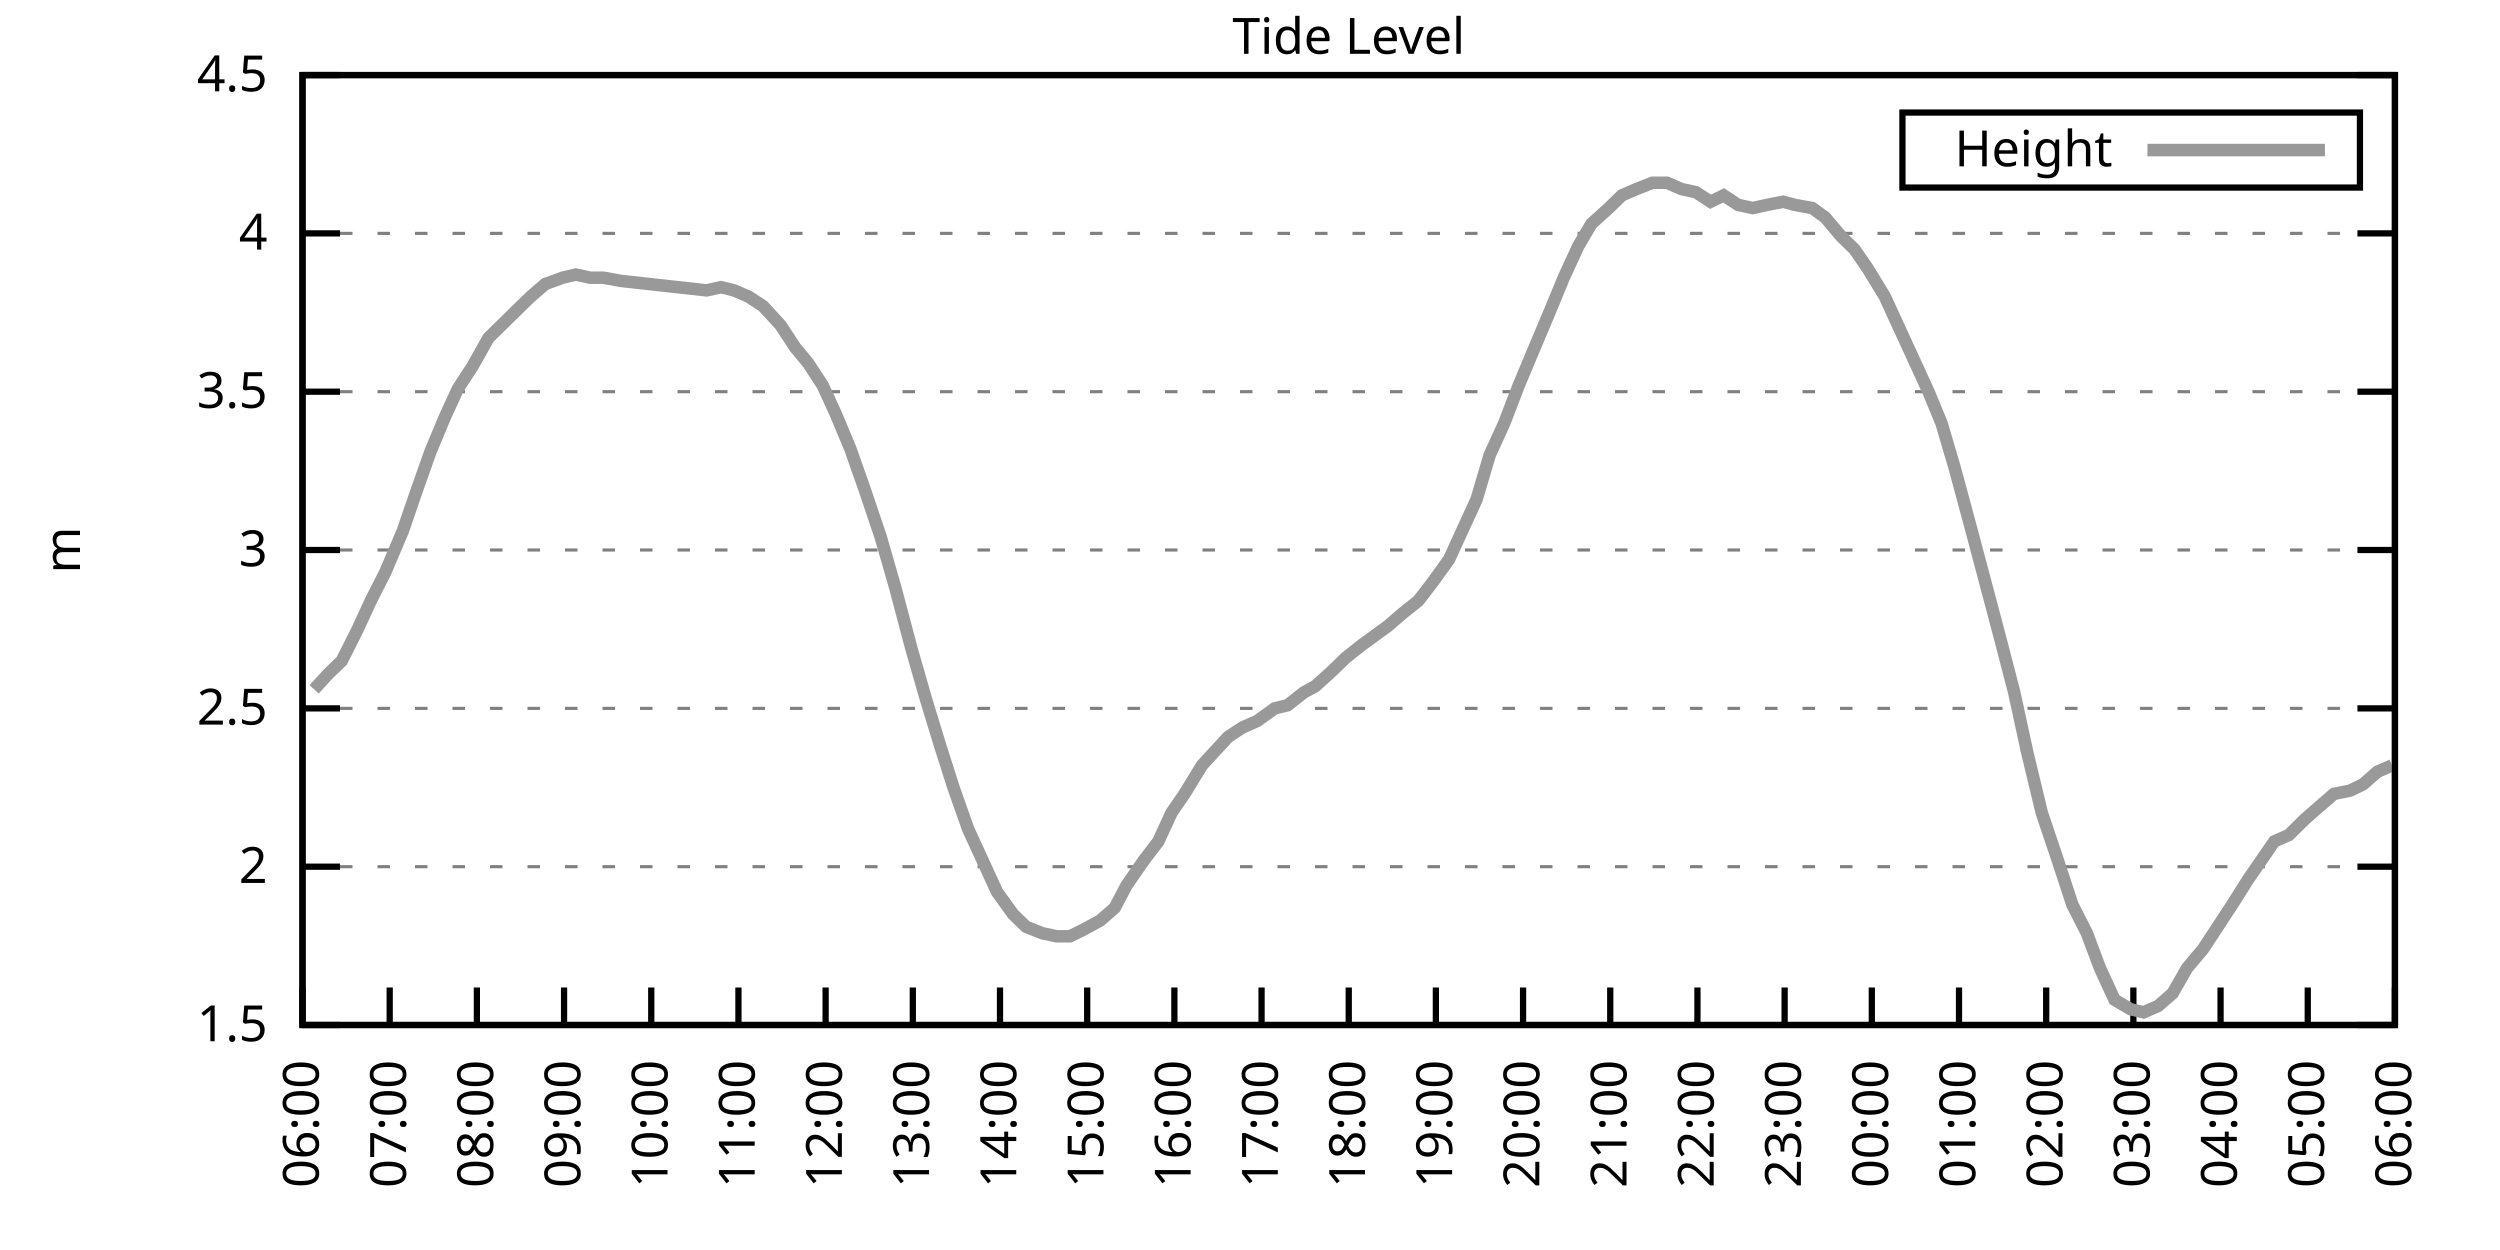
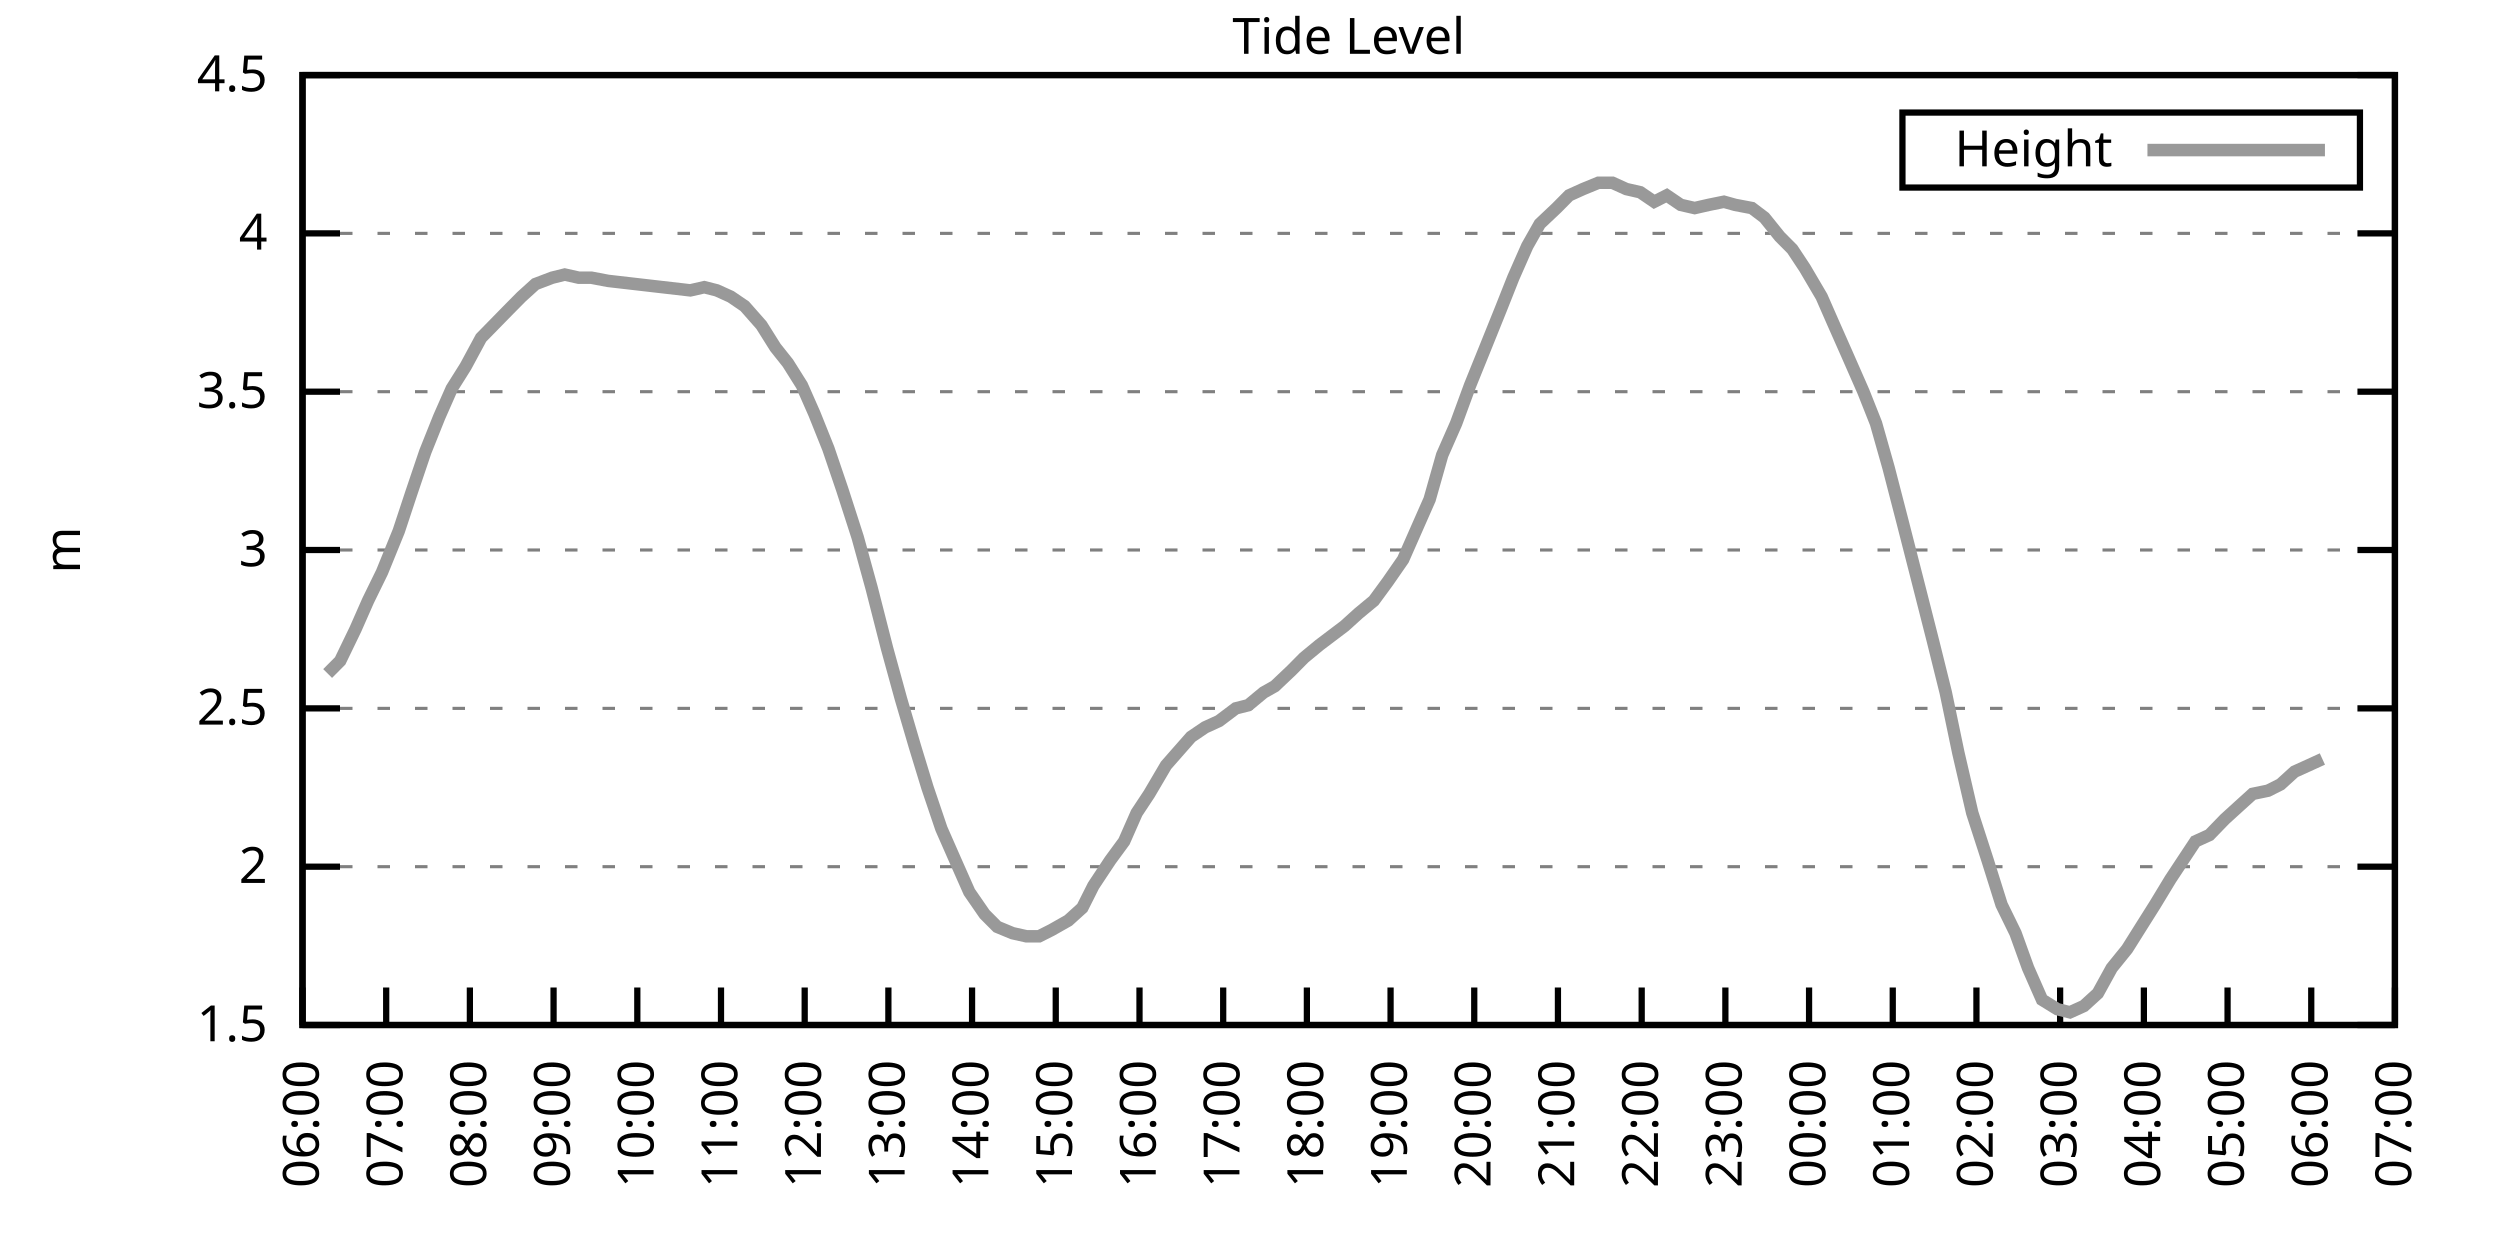
<svg xmlns="http://www.w3.org/2000/svg" xmlns:xlink="http://www.w3.org/1999/xlink" width="400" height="200" viewBox="0 0 400 200">
  <g id="gnuplot_canvas">
    <rect x="0" y="0" width="400" height="200" fill="none" />
    <defs>
      <circle id="gpDot" r="0.5" stroke-width="0.5" stroke="currentColor" />
      <path id="gpPt0" stroke-width="0.333" stroke="currentColor" d="M-1,0 h2 M0,-1 v2" />
      <path id="gpPt1" stroke-width="0.333" stroke="currentColor" d="M-1,-1 L1,1 M1,-1 L-1,1" />
      <path id="gpPt2" stroke-width="0.333" stroke="currentColor" d="M-1,0 L1,0 M0,-1 L0,1 M-1,-1 L1,1 M-1,1 L1,-1" />
      <rect id="gpPt3" stroke-width="0.333" stroke="currentColor" x="-1" y="-1" width="2" height="2" />
      <rect id="gpPt4" stroke-width="0.333" stroke="currentColor" fill="currentColor" x="-1" y="-1" width="2" height="2" />
      <circle id="gpPt5" stroke-width="0.333" stroke="currentColor" cx="0" cy="0" r="1" />
      <use xlink:href="#gpPt5" id="gpPt6" fill="currentColor" stroke="none" />
      <path id="gpPt7" stroke-width="0.333" stroke="currentColor" d="M0,-1.33 L-1.33,0.67 L1.33,0.67 z" />
      <use xlink:href="#gpPt7" id="gpPt8" fill="currentColor" stroke="none" />
      <use xlink:href="#gpPt7" id="gpPt9" stroke="currentColor" transform="rotate(180)" />
      <use xlink:href="#gpPt9" id="gpPt10" fill="currentColor" stroke="none" />
      <use xlink:href="#gpPt3" id="gpPt11" stroke="currentColor" transform="rotate(45)" />
      <use xlink:href="#gpPt11" id="gpPt12" fill="currentColor" stroke="none" />
      <path id="gpPt13" stroke-width="0.333" stroke="currentColor" d="M0,1.330 L1.265,0.411 L0.782,-1.067 L-0.782,-1.076 L-1.265,0.411 z" />
      <use xlink:href="#gpPt13" id="gpPt14" fill="currentColor" stroke="none" />
      <filter id="textbox" filterUnits="objectBoundingBox" x="0" y="0" height="1" width="1">
        <feFlood flood-color="white" flood-opacity="1" result="bgnd" />
        <feComposite in="SourceGraphic" in2="bgnd" operator="atop" />
      </filter>
      <filter id="greybox" filterUnits="objectBoundingBox" x="0" y="0" height="1" width="1">
        <feFlood flood-color="lightgrey" flood-opacity="1" result="grey" />
        <feComposite in="SourceGraphic" in2="grey" operator="atop" />
      </filter>
    </defs>
    <g fill="none" color="white" stroke="currentColor" stroke-width="1.00" stroke-linecap="butt" stroke-linejoin="miter">
</g>
    <g fill="none" color="black" stroke="currentColor" stroke-width="1.00" stroke-linecap="butt" stroke-linejoin="miter">
      <g stroke="none" shape-rendering="crispEdges">
        <polygon fill="rgb(255, 255, 255)" points="48.40,164.00 383.18,164.00 383.18,12.02 48.40,12.02 " />
      </g>
    </g>
    <g fill="none" color="black" stroke="currentColor" stroke-width="1.00" stroke-linecap="butt" stroke-linejoin="miter">
</g>
    <g fill="none" color="black" stroke="black" stroke-width="0.50" stroke-linecap="butt" stroke-linejoin="miter">
</g>
    <g fill="none" color="gray" stroke="currentColor" stroke-width="0.50" stroke-linecap="butt" stroke-linejoin="miter">
      <path stroke="gray" stroke-dasharray="2,4" class="gridline" d="M48.40,164.00 L383.19,164.00  " />
    </g>
    <g fill="none" color="gray" stroke="gray" stroke-width="1.00" stroke-linecap="butt" stroke-linejoin="miter">
</g>
    <g fill="none" color="black" stroke="currentColor" stroke-width="1.00" stroke-linecap="butt" stroke-linejoin="miter">
      <path stroke="black" d="M48.40,164.00 L54.40,164.00 M383.19,164.00 L377.19,164.00  " />
      <g transform="translate(42.80,166.60)" stroke="none" fill="black" font-family="Sans" font-size="8.00" text-anchor="end">
        <text>
          <tspan font-family="Sans"> 1.5</tspan>
        </text>
      </g>
    </g>
    <g fill="none" color="black" stroke="currentColor" stroke-width="1.00" stroke-linecap="butt" stroke-linejoin="miter">
</g>
    <g fill="none" color="black" stroke="black" stroke-width="0.50" stroke-linecap="butt" stroke-linejoin="miter">
</g>
    <g fill="none" color="gray" stroke="currentColor" stroke-width="0.50" stroke-linecap="butt" stroke-linejoin="miter">
      <path stroke="gray" stroke-dasharray="2,4" class="gridline" d="M48.40,138.67 L383.19,138.67  " />
    </g>
    <g fill="none" color="gray" stroke="gray" stroke-width="1.00" stroke-linecap="butt" stroke-linejoin="miter">
</g>
    <g fill="none" color="black" stroke="currentColor" stroke-width="1.00" stroke-linecap="butt" stroke-linejoin="miter">
      <path stroke="black" d="M48.40,138.67 L54.40,138.67 M383.19,138.67 L377.19,138.67  " />
      <g transform="translate(42.80,141.27)" stroke="none" fill="black" font-family="Sans" font-size="8.00" text-anchor="end">
        <text>
          <tspan font-family="Sans"> 2</tspan>
        </text>
      </g>
    </g>
    <g fill="none" color="black" stroke="currentColor" stroke-width="1.00" stroke-linecap="butt" stroke-linejoin="miter">
</g>
    <g fill="none" color="black" stroke="black" stroke-width="0.50" stroke-linecap="butt" stroke-linejoin="miter">
</g>
    <g fill="none" color="gray" stroke="currentColor" stroke-width="0.50" stroke-linecap="butt" stroke-linejoin="miter">
      <path stroke="gray" stroke-dasharray="2,4" class="gridline" d="M48.40,113.34 L383.19,113.34  " />
    </g>
    <g fill="none" color="gray" stroke="gray" stroke-width="1.00" stroke-linecap="butt" stroke-linejoin="miter">
</g>
    <g fill="none" color="black" stroke="currentColor" stroke-width="1.00" stroke-linecap="butt" stroke-linejoin="miter">
      <path stroke="black" d="M48.40,113.34 L54.40,113.34 M383.19,113.34 L377.19,113.34  " />
      <g transform="translate(42.80,115.94)" stroke="none" fill="black" font-family="Sans" font-size="8.00" text-anchor="end">
        <text>
          <tspan font-family="Sans"> 2.5</tspan>
        </text>
      </g>
    </g>
    <g fill="none" color="black" stroke="currentColor" stroke-width="1.00" stroke-linecap="butt" stroke-linejoin="miter">
</g>
    <g fill="none" color="black" stroke="black" stroke-width="0.50" stroke-linecap="butt" stroke-linejoin="miter">
</g>
    <g fill="none" color="gray" stroke="currentColor" stroke-width="0.50" stroke-linecap="butt" stroke-linejoin="miter">
      <path stroke="gray" stroke-dasharray="2,4" class="gridline" d="M48.40,88.00 L383.19,88.00  " />
    </g>
    <g fill="none" color="gray" stroke="gray" stroke-width="1.00" stroke-linecap="butt" stroke-linejoin="miter">
</g>
    <g fill="none" color="black" stroke="currentColor" stroke-width="1.00" stroke-linecap="butt" stroke-linejoin="miter">
      <path stroke="black" d="M48.40,88.00 L54.40,88.00 M383.19,88.00 L377.19,88.00  " />
      <g transform="translate(42.80,90.60)" stroke="none" fill="black" font-family="Sans" font-size="8.00" text-anchor="end">
        <text>
          <tspan font-family="Sans"> 3</tspan>
        </text>
      </g>
    </g>
    <g fill="none" color="black" stroke="currentColor" stroke-width="1.00" stroke-linecap="butt" stroke-linejoin="miter">
</g>
    <g fill="none" color="black" stroke="black" stroke-width="0.50" stroke-linecap="butt" stroke-linejoin="miter">
</g>
    <g fill="none" color="gray" stroke="currentColor" stroke-width="0.50" stroke-linecap="butt" stroke-linejoin="miter">
      <path stroke="gray" stroke-dasharray="2,4" class="gridline" d="M48.40,62.67 L383.19,62.67  " />
    </g>
    <g fill="none" color="gray" stroke="gray" stroke-width="1.00" stroke-linecap="butt" stroke-linejoin="miter">
</g>
    <g fill="none" color="black" stroke="currentColor" stroke-width="1.00" stroke-linecap="butt" stroke-linejoin="miter">
      <path stroke="black" d="M48.40,62.67 L54.40,62.67 M383.19,62.67 L377.19,62.67  " />
      <g transform="translate(42.80,65.27)" stroke="none" fill="black" font-family="Sans" font-size="8.00" text-anchor="end">
        <text>
          <tspan font-family="Sans"> 3.5</tspan>
        </text>
      </g>
    </g>
    <g fill="none" color="black" stroke="currentColor" stroke-width="1.00" stroke-linecap="butt" stroke-linejoin="miter">
</g>
    <g fill="none" color="black" stroke="black" stroke-width="0.50" stroke-linecap="butt" stroke-linejoin="miter">
</g>
    <g fill="none" color="gray" stroke="currentColor" stroke-width="0.50" stroke-linecap="butt" stroke-linejoin="miter">
      <path stroke="gray" stroke-dasharray="2,4" class="gridline" d="M48.40,37.34 L383.19,37.34  " />
    </g>
    <g fill="none" color="gray" stroke="gray" stroke-width="1.00" stroke-linecap="butt" stroke-linejoin="miter">
</g>
    <g fill="none" color="black" stroke="currentColor" stroke-width="1.00" stroke-linecap="butt" stroke-linejoin="miter">
      <path stroke="black" d="M48.40,37.34 L54.40,37.34 M383.19,37.34 L377.19,37.34  " />
      <g transform="translate(42.80,39.94)" stroke="none" fill="black" font-family="Sans" font-size="8.00" text-anchor="end">
        <text>
          <tspan font-family="Sans"> 4</tspan>
        </text>
      </g>
    </g>
    <g fill="none" color="black" stroke="currentColor" stroke-width="1.00" stroke-linecap="butt" stroke-linejoin="miter">
</g>
    <g fill="none" color="black" stroke="black" stroke-width="0.50" stroke-linecap="butt" stroke-linejoin="miter">
</g>
    <g fill="none" color="gray" stroke="currentColor" stroke-width="0.50" stroke-linecap="butt" stroke-linejoin="miter">
      <path stroke="gray" stroke-dasharray="2,4" class="gridline" d="M48.40,12.01 L383.19,12.01  " />
    </g>
    <g fill="none" color="gray" stroke="gray" stroke-width="1.00" stroke-linecap="butt" stroke-linejoin="miter">
</g>
    <g fill="none" color="black" stroke="currentColor" stroke-width="1.00" stroke-linecap="butt" stroke-linejoin="miter">
      <path stroke="black" d="M48.40,12.01 L54.40,12.01 M383.19,12.01 L377.19,12.01  " />
      <g transform="translate(42.80,14.61)" stroke="none" fill="black" font-family="Sans" font-size="8.00" text-anchor="end">
        <text>
          <tspan font-family="Sans"> 4.5</tspan>
        </text>
      </g>
    </g>
    <g fill="none" color="black" stroke="currentColor" stroke-width="1.00" stroke-linecap="butt" stroke-linejoin="miter">
      <path stroke="black" d="M48.40,164.00 L48.40,158.00  " />
      <g transform="translate(51.00,169.60) rotate(270.00)" stroke="none" fill="black" font-family="Sans" font-size="8.00" text-anchor="end">
        <text>
          <tspan font-family="Sans">06:00</tspan>
        </text>
      </g>
    </g>
    <g fill="none" color="black" stroke="currentColor" stroke-width="1.00" stroke-linecap="butt" stroke-linejoin="miter">
-       <path stroke="black" d="M62.35,164.00 L62.35,158.00  " />
-       <g transform="translate(64.95,169.60) rotate(270.00)" stroke="none" fill="black" font-family="Sans" font-size="8.00" text-anchor="end">
+       <path stroke="black" d="M61.79,164.00 L61.79,158.00  " />
+       <g transform="translate(64.39,169.60) rotate(270.00)" stroke="none" fill="black" font-family="Sans" font-size="8.00" text-anchor="end">
        <text>
          <tspan font-family="Sans">07:00</tspan>
        </text>
      </g>
    </g>
    <g fill="none" color="black" stroke="currentColor" stroke-width="1.00" stroke-linecap="butt" stroke-linejoin="miter">
-       <path stroke="black" d="M76.30,164.00 L76.30,158.00  " />
-       <g transform="translate(78.90,169.60) rotate(270.00)" stroke="none" fill="black" font-family="Sans" font-size="8.00" text-anchor="end">
+       <path stroke="black" d="M75.18,164.00 L75.18,158.00  " />
+       <g transform="translate(77.78,169.60) rotate(270.00)" stroke="none" fill="black" font-family="Sans" font-size="8.00" text-anchor="end">
        <text>
          <tspan font-family="Sans">08:00</tspan>
        </text>
      </g>
    </g>
    <g fill="none" color="black" stroke="currentColor" stroke-width="1.00" stroke-linecap="butt" stroke-linejoin="miter">
-       <path stroke="black" d="M90.25,164.00 L90.25,158.00  " />
-       <g transform="translate(92.85,169.60) rotate(270.00)" stroke="none" fill="black" font-family="Sans" font-size="8.00" text-anchor="end">
+       <path stroke="black" d="M88.57,164.00 L88.57,158.00  " />
+       <g transform="translate(91.17,169.60) rotate(270.00)" stroke="none" fill="black" font-family="Sans" font-size="8.00" text-anchor="end">
        <text>
          <tspan font-family="Sans">09:00</tspan>
        </text>
      </g>
    </g>
    <g fill="none" color="black" stroke="currentColor" stroke-width="1.00" stroke-linecap="butt" stroke-linejoin="miter">
-       <path stroke="black" d="M104.20,164.00 L104.20,158.00  " />
-       <g transform="translate(106.80,169.60) rotate(270.00)" stroke="none" fill="black" font-family="Sans" font-size="8.00" text-anchor="end">
+       <path stroke="black" d="M101.97,164.00 L101.97,158.00  " />
+       <g transform="translate(104.57,169.60) rotate(270.00)" stroke="none" fill="black" font-family="Sans" font-size="8.00" text-anchor="end">
        <text>
          <tspan font-family="Sans">10:00</tspan>
        </text>
      </g>
    </g>
    <g fill="none" color="black" stroke="currentColor" stroke-width="1.00" stroke-linecap="butt" stroke-linejoin="miter">
-       <path stroke="black" d="M118.15,164.00 L118.15,158.00  " />
-       <g transform="translate(120.75,169.60) rotate(270.00)" stroke="none" fill="black" font-family="Sans" font-size="8.00" text-anchor="end">
+       <path stroke="black" d="M115.36,164.00 L115.36,158.00  " />
+       <g transform="translate(117.96,169.60) rotate(270.00)" stroke="none" fill="black" font-family="Sans" font-size="8.00" text-anchor="end">
        <text>
          <tspan font-family="Sans">11:00</tspan>
        </text>
      </g>
    </g>
    <g fill="none" color="black" stroke="currentColor" stroke-width="1.00" stroke-linecap="butt" stroke-linejoin="miter">
-       <path stroke="black" d="M132.10,164.00 L132.10,158.00  " />
-       <g transform="translate(134.70,169.60) rotate(270.00)" stroke="none" fill="black" font-family="Sans" font-size="8.00" text-anchor="end">
+       <path stroke="black" d="M128.75,164.00 L128.75,158.00  " />
+       <g transform="translate(131.35,169.60) rotate(270.00)" stroke="none" fill="black" font-family="Sans" font-size="8.00" text-anchor="end">
        <text>
          <tspan font-family="Sans">12:00</tspan>
        </text>
      </g>
    </g>
    <g fill="none" color="black" stroke="currentColor" stroke-width="1.00" stroke-linecap="butt" stroke-linejoin="miter">
-       <path stroke="black" d="M146.05,164.00 L146.05,158.00  " />
-       <g transform="translate(148.65,169.60) rotate(270.00)" stroke="none" fill="black" font-family="Sans" font-size="8.00" text-anchor="end">
+       <path stroke="black" d="M142.14,164.00 L142.14,158.00  " />
+       <g transform="translate(144.74,169.60) rotate(270.00)" stroke="none" fill="black" font-family="Sans" font-size="8.00" text-anchor="end">
        <text>
          <tspan font-family="Sans">13:00</tspan>
        </text>
      </g>
    </g>
    <g fill="none" color="black" stroke="currentColor" stroke-width="1.00" stroke-linecap="butt" stroke-linejoin="miter">
-       <path stroke="black" d="M160.00,164.00 L160.00,158.00  " />
-       <g transform="translate(162.60,169.60) rotate(270.00)" stroke="none" fill="black" font-family="Sans" font-size="8.00" text-anchor="end">
+       <path stroke="black" d="M155.53,164.00 L155.53,158.00  " />
+       <g transform="translate(158.13,169.60) rotate(270.00)" stroke="none" fill="black" font-family="Sans" font-size="8.00" text-anchor="end">
        <text>
          <tspan font-family="Sans">14:00</tspan>
        </text>
      </g>
    </g>
    <g fill="none" color="black" stroke="currentColor" stroke-width="1.00" stroke-linecap="butt" stroke-linejoin="miter">
-       <path stroke="black" d="M173.95,164.00 L173.95,158.00  " />
-       <g transform="translate(176.55,169.60) rotate(270.00)" stroke="none" fill="black" font-family="Sans" font-size="8.00" text-anchor="end">
+       <path stroke="black" d="M168.92,164.00 L168.92,158.00  " />
+       <g transform="translate(171.52,169.60) rotate(270.00)" stroke="none" fill="black" font-family="Sans" font-size="8.00" text-anchor="end">
        <text>
          <tspan font-family="Sans">15:00</tspan>
        </text>
      </g>
    </g>
    <g fill="none" color="black" stroke="currentColor" stroke-width="1.00" stroke-linecap="butt" stroke-linejoin="miter">
-       <path stroke="black" d="M187.90,164.00 L187.90,158.00  " />
-       <g transform="translate(190.50,169.60) rotate(270.00)" stroke="none" fill="black" font-family="Sans" font-size="8.00" text-anchor="end">
+       <path stroke="black" d="M182.32,164.00 L182.32,158.00  " />
+       <g transform="translate(184.92,169.60) rotate(270.00)" stroke="none" fill="black" font-family="Sans" font-size="8.00" text-anchor="end">
        <text>
          <tspan font-family="Sans">16:00</tspan>
        </text>
      </g>
    </g>
    <g fill="none" color="black" stroke="currentColor" stroke-width="1.00" stroke-linecap="butt" stroke-linejoin="miter">
-       <path stroke="black" d="M201.85,164.00 L201.85,158.00  " />
-       <g transform="translate(204.45,169.60) rotate(270.00)" stroke="none" fill="black" font-family="Sans" font-size="8.00" text-anchor="end">
+       <path stroke="black" d="M195.71,164.00 L195.71,158.00  " />
+       <g transform="translate(198.31,169.60) rotate(270.00)" stroke="none" fill="black" font-family="Sans" font-size="8.00" text-anchor="end">
        <text>
          <tspan font-family="Sans">17:00</tspan>
        </text>
      </g>
    </g>
    <g fill="none" color="black" stroke="currentColor" stroke-width="1.00" stroke-linecap="butt" stroke-linejoin="miter">
-       <path stroke="black" d="M215.80,164.00 L215.80,158.00  " />
-       <g transform="translate(218.40,169.60) rotate(270.00)" stroke="none" fill="black" font-family="Sans" font-size="8.00" text-anchor="end">
+       <path stroke="black" d="M209.10,164.00 L209.10,158.00  " />
+       <g transform="translate(211.70,169.60) rotate(270.00)" stroke="none" fill="black" font-family="Sans" font-size="8.00" text-anchor="end">
        <text>
          <tspan font-family="Sans">18:00</tspan>
        </text>
      </g>
    </g>
    <g fill="none" color="black" stroke="currentColor" stroke-width="1.00" stroke-linecap="butt" stroke-linejoin="miter">
-       <path stroke="black" d="M229.74,164.00 L229.74,158.00  " />
-       <g transform="translate(232.34,169.60) rotate(270.00)" stroke="none" fill="black" font-family="Sans" font-size="8.00" text-anchor="end">
+       <path stroke="black" d="M222.49,164.00 L222.49,158.00  " />
+       <g transform="translate(225.09,169.60) rotate(270.00)" stroke="none" fill="black" font-family="Sans" font-size="8.00" text-anchor="end">
        <text>
          <tspan font-family="Sans">19:00</tspan>
        </text>
      </g>
    </g>
    <g fill="none" color="black" stroke="currentColor" stroke-width="1.00" stroke-linecap="butt" stroke-linejoin="miter">
-       <path stroke="black" d="M243.69,164.00 L243.69,158.00  " />
-       <g transform="translate(246.29,169.60) rotate(270.00)" stroke="none" fill="black" font-family="Sans" font-size="8.00" text-anchor="end">
+       <path stroke="black" d="M235.88,164.00 L235.88,158.00  " />
+       <g transform="translate(238.48,169.60) rotate(270.00)" stroke="none" fill="black" font-family="Sans" font-size="8.00" text-anchor="end">
        <text>
          <tspan font-family="Sans">20:00</tspan>
        </text>
      </g>
    </g>
    <g fill="none" color="black" stroke="currentColor" stroke-width="1.00" stroke-linecap="butt" stroke-linejoin="miter">
-       <path stroke="black" d="M257.64,164.00 L257.64,158.00  " />
-       <g transform="translate(260.24,169.60) rotate(270.00)" stroke="none" fill="black" font-family="Sans" font-size="8.00" text-anchor="end">
+       <path stroke="black" d="M249.27,164.00 L249.27,158.00  " />
+       <g transform="translate(251.87,169.60) rotate(270.00)" stroke="none" fill="black" font-family="Sans" font-size="8.00" text-anchor="end">
        <text>
          <tspan font-family="Sans">21:00</tspan>
        </text>
      </g>
    </g>
    <g fill="none" color="black" stroke="currentColor" stroke-width="1.00" stroke-linecap="butt" stroke-linejoin="miter">
-       <path stroke="black" d="M271.59,164.00 L271.59,158.00  " />
-       <g transform="translate(274.19,169.60) rotate(270.00)" stroke="none" fill="black" font-family="Sans" font-size="8.00" text-anchor="end">
+       <path stroke="black" d="M262.67,164.00 L262.67,158.00  " />
+       <g transform="translate(265.27,169.60) rotate(270.00)" stroke="none" fill="black" font-family="Sans" font-size="8.00" text-anchor="end">
        <text>
          <tspan font-family="Sans">22:00</tspan>
        </text>
      </g>
    </g>
    <g fill="none" color="black" stroke="currentColor" stroke-width="1.00" stroke-linecap="butt" stroke-linejoin="miter">
-       <path stroke="black" d="M285.54,164.00 L285.54,158.00  " />
-       <g transform="translate(288.14,169.60) rotate(270.00)" stroke="none" fill="black" font-family="Sans" font-size="8.00" text-anchor="end">
+       <path stroke="black" d="M276.06,164.00 L276.06,158.00  " />
+       <g transform="translate(278.66,169.60) rotate(270.00)" stroke="none" fill="black" font-family="Sans" font-size="8.00" text-anchor="end">
        <text>
          <tspan font-family="Sans">23:00</tspan>
        </text>
      </g>
    </g>
    <g fill="none" color="black" stroke="currentColor" stroke-width="1.00" stroke-linecap="butt" stroke-linejoin="miter">
-       <path stroke="black" d="M299.49,164.00 L299.49,158.00  " />
-       <g transform="translate(302.09,169.60) rotate(270.00)" stroke="none" fill="black" font-family="Sans" font-size="8.00" text-anchor="end">
+       <path stroke="black" d="M289.45,164.00 L289.45,158.00  " />
+       <g transform="translate(292.05,169.60) rotate(270.00)" stroke="none" fill="black" font-family="Sans" font-size="8.00" text-anchor="end">
        <text>
          <tspan font-family="Sans">00:00</tspan>
        </text>
      </g>
    </g>
    <g fill="none" color="black" stroke="currentColor" stroke-width="1.00" stroke-linecap="butt" stroke-linejoin="miter">
-       <path stroke="black" d="M313.44,164.00 L313.44,158.00  " />
-       <g transform="translate(316.04,169.60) rotate(270.00)" stroke="none" fill="black" font-family="Sans" font-size="8.00" text-anchor="end">
+       <path stroke="black" d="M302.84,164.00 L302.84,158.00  " />
+       <g transform="translate(305.44,169.60) rotate(270.00)" stroke="none" fill="black" font-family="Sans" font-size="8.00" text-anchor="end">
        <text>
          <tspan font-family="Sans">01:00</tspan>
        </text>
      </g>
    </g>
    <g fill="none" color="black" stroke="currentColor" stroke-width="1.00" stroke-linecap="butt" stroke-linejoin="miter">
-       <path stroke="black" d="M327.39,164.00 L327.39,158.00  " />
-       <g transform="translate(329.99,169.60) rotate(270.00)" stroke="none" fill="black" font-family="Sans" font-size="8.00" text-anchor="end">
+       <path stroke="black" d="M316.23,164.00 L316.23,158.00  " />
+       <g transform="translate(318.83,169.60) rotate(270.00)" stroke="none" fill="black" font-family="Sans" font-size="8.00" text-anchor="end">
        <text>
          <tspan font-family="Sans">02:00</tspan>
        </text>
      </g>
    </g>
    <g fill="none" color="black" stroke="currentColor" stroke-width="1.00" stroke-linecap="butt" stroke-linejoin="miter">
-       <path stroke="black" d="M341.34,164.00 L341.34,158.00  " />
-       <g transform="translate(343.94,169.60) rotate(270.00)" stroke="none" fill="black" font-family="Sans" font-size="8.00" text-anchor="end">
+       <path stroke="black" d="M329.62,164.00 L329.62,158.00  " />
+       <g transform="translate(332.22,169.60) rotate(270.00)" stroke="none" fill="black" font-family="Sans" font-size="8.00" text-anchor="end">
        <text>
          <tspan font-family="Sans">03:00</tspan>
        </text>
      </g>
    </g>
    <g fill="none" color="black" stroke="currentColor" stroke-width="1.00" stroke-linecap="butt" stroke-linejoin="miter">
-       <path stroke="black" d="M355.29,164.00 L355.29,158.00  " />
-       <g transform="translate(357.89,169.60) rotate(270.00)" stroke="none" fill="black" font-family="Sans" font-size="8.00" text-anchor="end">
+       <path stroke="black" d="M343.02,164.00 L343.02,158.00  " />
+       <g transform="translate(345.62,169.60) rotate(270.00)" stroke="none" fill="black" font-family="Sans" font-size="8.00" text-anchor="end">
        <text>
          <tspan font-family="Sans">04:00</tspan>
        </text>
      </g>
    </g>
    <g fill="none" color="black" stroke="currentColor" stroke-width="1.00" stroke-linecap="butt" stroke-linejoin="miter">
-       <path stroke="black" d="M369.24,164.00 L369.24,158.00  " />
-       <g transform="translate(371.84,169.60) rotate(270.00)" stroke="none" fill="black" font-family="Sans" font-size="8.00" text-anchor="end">
+       <path stroke="black" d="M356.41,164.00 L356.41,158.00  " />
+       <g transform="translate(359.01,169.60) rotate(270.00)" stroke="none" fill="black" font-family="Sans" font-size="8.00" text-anchor="end">
        <text>
          <tspan font-family="Sans">05:00</tspan>
+         </text>
+       </g>
+     </g>
+     <g fill="none" color="black" stroke="currentColor" stroke-width="1.00" stroke-linecap="butt" stroke-linejoin="miter">
+       <path stroke="black" d="M369.80,164.00 L369.80,158.00  " />
+       <g transform="translate(372.40,169.60) rotate(270.00)" stroke="none" fill="black" font-family="Sans" font-size="8.00" text-anchor="end">
+         <text>
+           <tspan font-family="Sans">06:00</tspan>
        </text>
      </g>
    </g>
    <g fill="none" color="black" stroke="currentColor" stroke-width="1.00" stroke-linecap="butt" stroke-linejoin="miter">
      <path stroke="black" d="M383.19,164.00 L383.19,158.00  " />
      <g transform="translate(385.79,169.60) rotate(270.00)" stroke="none" fill="black" font-family="Sans" font-size="8.00" text-anchor="end">
        <text>
-           <tspan font-family="Sans">06:00</tspan>
+           <tspan font-family="Sans">07:00</tspan>
        </text>
      </g>
    </g>
    <g fill="none" color="black" stroke="currentColor" stroke-width="1.00" stroke-linecap="butt" stroke-linejoin="miter">
</g>
    <g fill="none" color="black" stroke="currentColor" stroke-width="1.00" stroke-linecap="butt" stroke-linejoin="miter">
      <path stroke="black" d="M48.40,12.01 L48.40,164.00 L383.19,164.00 L383.19,12.01 L48.40,12.01 Z  " />
    </g>
    <g fill="none" color="black" stroke="currentColor" stroke-width="1.00" stroke-linecap="butt" stroke-linejoin="miter">
</g>
    <g fill="none" color="black" stroke="currentColor" stroke-width="1.00" stroke-linecap="butt" stroke-linejoin="miter">
      <path stroke="black" d="M304.39,30.01 L304.39,18.01 L377.59,18.01 L377.59,30.01 L304.39,30.01 Z  " />
    </g>
    <g id="Tide_level_plot_1">
      <g fill="none" color="white" stroke="black" stroke-width="2.00" stroke-linecap="butt" stroke-linejoin="miter">
</g>
      <g fill="none" color="black" stroke="currentColor" stroke-width="2.00" stroke-linecap="butt" stroke-linejoin="miter">
        <g transform="translate(337.99,26.61)" stroke="none" fill="black" font-family="Sans" font-size="8.00" text-anchor="end">
          <text>
            <tspan font-family="Sans">Height</tspan>
          </text>
        </g>
      </g>
      <g fill="none" color="black" stroke="currentColor" stroke-width="2.00" stroke-linecap="butt" stroke-linejoin="miter">
-         <path stroke="rgb(153, 153, 153)" d="M343.59,24.01 L371.99,24.01 M50.26,110.30 L52.58,107.76 L54.68,105.74 L57.23,100.67 L59.33,96.11 L61.65,91.55   L64.44,84.97 L66.53,78.89 L68.86,72.30 L71.18,66.73 L73.28,62.17 L75.60,58.62 L78.16,54.06 L82.81,49.50   L84.90,47.47 L87.23,45.45 L90.02,44.43 L92.11,43.93 L94.43,44.43 L96.53,44.43 L99.32,44.94 L113.03,46.46   L115.36,45.95 L117.45,46.46 L119.78,47.47 L122.10,48.99 L124.89,52.03 L127.22,55.58 L129.31,58.11 L131.63,61.66   L133.72,66.22 L136.05,71.79 L138.37,78.38 L140.93,85.98 L143.26,94.08 L145.81,103.71 L148.14,111.82 L150.46,119.42   L152.56,126.00 L154.88,132.59 L157.21,137.66 L159.53,142.72 L162.09,146.27 L164.18,148.29 L166.74,149.31 L169.06,149.81   L171.16,149.81 L173.25,148.80 L176.04,147.28 L178.36,145.25 L180.22,141.71 L183.01,137.66 L185.34,134.62 L187.43,130.06   L189.52,127.02 L192.31,122.46 L194.17,120.43 L196.50,117.90 L198.82,116.38 L201.15,115.36 L203.94,113.34 L206.03,112.83   L208.59,110.80 L210.45,109.79 L213.24,107.26 L215.33,105.23 L217.89,103.20 L219.98,101.68 L222.07,100.16 L224.40,98.14   L226.95,96.11 L229.28,93.07 L231.84,89.52 L234.16,84.46 L236.25,79.90 L238.35,72.81 L240.67,67.74 L243.00,61.66   L245.55,55.58 L248.11,49.50 L250.20,44.43 L252.53,39.37 L254.62,35.82 L257.41,33.29 L259.50,31.26 L261.83,30.25   L264.39,29.24 L266.71,29.24 L269.04,30.25 L271.36,30.76 L273.69,32.28 L275.78,31.26 L278.10,32.78 L280.43,33.29   L282.75,32.78 L285.31,32.28 L287.17,32.78 L289.96,33.29 L292.05,34.81 L294.61,37.85 L296.70,39.87 L298.80,42.91   L301.58,47.47 L303.44,51.53 L305.77,56.59 L308.56,62.67 L310.65,67.74 L312.74,74.83 L315.07,83.45 L317.63,93.07   L320.18,102.70 L322.28,110.80 L324.37,120.43 L326.69,130.06 L329.25,137.66 L331.58,144.75 L333.90,149.31 L335.99,154.88   L338.32,159.95 L340.88,161.47 L342.97,161.97 L345.29,160.96 L347.62,158.93 L349.94,154.88 L352.50,151.84 L354.83,148.29   L357.15,144.75 L359.71,140.69 L361.80,137.66 L363.89,134.62 L366.22,133.60 L368.78,131.07 L371.10,129.04 L373.43,127.02   L375.98,126.51 L378.08,125.50 L380.40,123.47 L382.73,122.46  " />
+         <path stroke="rgb(153, 153, 153)" d="M343.59,24.01 L371.99,24.01 M52.42,107.76 L54.43,105.74 L56.88,100.67 L58.89,96.11 L61.12,91.55 L63.80,84.97   L65.81,78.89 L68.04,72.30 L70.27,66.73 L72.28,62.17 L74.51,58.62 L76.97,54.06 L81.43,49.50 L83.44,47.47   L85.67,45.45 L88.35,44.43 L90.36,43.93 L92.59,44.43 L94.60,44.43 L97.28,44.94 L110.45,46.46 L112.68,45.95   L114.69,46.46 L116.92,47.47 L119.15,48.99 L121.83,52.03 L124.06,55.58 L126.07,58.11 L128.30,61.66 L130.31,66.22   L132.54,71.79 L134.78,78.38 L137.23,85.98 L139.46,94.08 L141.92,103.71 L144.15,111.82 L146.38,119.42 L148.39,126.00   L150.62,132.59 L152.85,137.66 L155.09,142.72 L157.54,146.27 L159.55,148.29 L162.01,149.31 L164.24,149.81 L166.25,149.81   L168.25,148.80 L170.93,147.28 L173.17,145.25 L174.95,141.71 L177.63,137.66 L179.86,134.62 L181.87,130.06 L183.88,127.02   L186.56,122.46 L188.34,120.43 L190.57,117.90 L192.81,116.38 L195.04,115.36 L197.72,113.34 L199.73,112.83 L202.18,110.80   L203.97,109.79 L206.64,107.26 L208.65,105.23 L211.11,103.20 L213.12,101.68 L215.13,100.16 L217.36,98.14 L219.81,96.11   L222.04,93.07 L224.50,89.52 L226.73,84.46 L228.74,79.90 L230.75,72.81 L232.98,67.74 L235.21,61.66 L237.67,55.58   L240.12,49.50 L242.13,44.43 L244.36,39.37 L246.37,35.82 L249.05,33.29 L251.06,31.26 L253.29,30.25 L255.75,29.24   L257.98,29.24 L260.21,30.25 L262.44,30.76 L264.67,32.28 L266.68,31.26 L268.92,32.78 L271.15,33.29 L273.38,32.78   L275.83,32.28 L277.62,32.78 L280.30,33.29 L282.31,34.81 L284.76,37.85 L286.77,39.87 L288.78,42.91 L291.46,47.47   L293.24,51.53 L295.48,56.59 L298.15,62.67 L300.16,67.74 L302.17,74.83 L304.40,83.45 L306.86,93.07 L309.31,102.70   L311.32,110.80 L313.33,120.43 L315.56,130.06 L318.02,137.66 L320.25,144.75 L322.48,149.31 L324.49,154.88 L326.72,159.95   L329.18,161.47 L331.19,161.97 L333.42,160.96 L335.65,158.93 L337.88,154.88 L340.34,151.84 L342.57,148.29 L344.80,144.75   L347.26,140.69 L349.26,137.66 L351.27,134.62 L353.51,133.60 L355.96,131.07 L358.19,129.04 L360.42,127.02 L362.88,126.51   L364.89,125.50 L367.12,123.47 L369.35,122.46 L371.58,121.44  " />
      </g>
    </g>
    <g fill="none" color="black" stroke="currentColor" stroke-width="2.00" stroke-linecap="butt" stroke-linejoin="miter">
</g>
    <g fill="none" color="black" stroke="black" stroke-width="1.00" stroke-linecap="butt" stroke-linejoin="miter">
</g>
    <g fill="none" color="black" stroke="currentColor" stroke-width="1.00" stroke-linecap="butt" stroke-linejoin="miter">
      <path stroke="black" d="M48.40,12.01 L48.40,164.00 L383.19,164.00 L383.19,12.01 L48.40,12.01 Z  " />
      <g transform="translate(12.80,88.01) rotate(270.00)" stroke="none" fill="black" font-family="Sans" font-size="8.00" text-anchor="middle">
        <text>
          <tspan font-family="Sans">m</tspan>
        </text>
      </g>
    </g>
    <g fill="none" color="black" stroke="currentColor" stroke-width="1.00" stroke-linecap="butt" stroke-linejoin="miter">
</g>
    <g fill="none" color="black" stroke="currentColor" stroke-width="1.00" stroke-linecap="butt" stroke-linejoin="miter">
      <g transform="translate(215.79,8.61)" stroke="none" fill="black" font-family="Sans" font-size="8.00" text-anchor="middle">
        <text>
          <tspan font-family="Sans">Tide Level</tspan>
        </text>
      </g>
    </g>
    <g fill="none" color="black" stroke="currentColor" stroke-width="1.00" stroke-linecap="butt" stroke-linejoin="miter">
</g>
  </g>
</svg>
